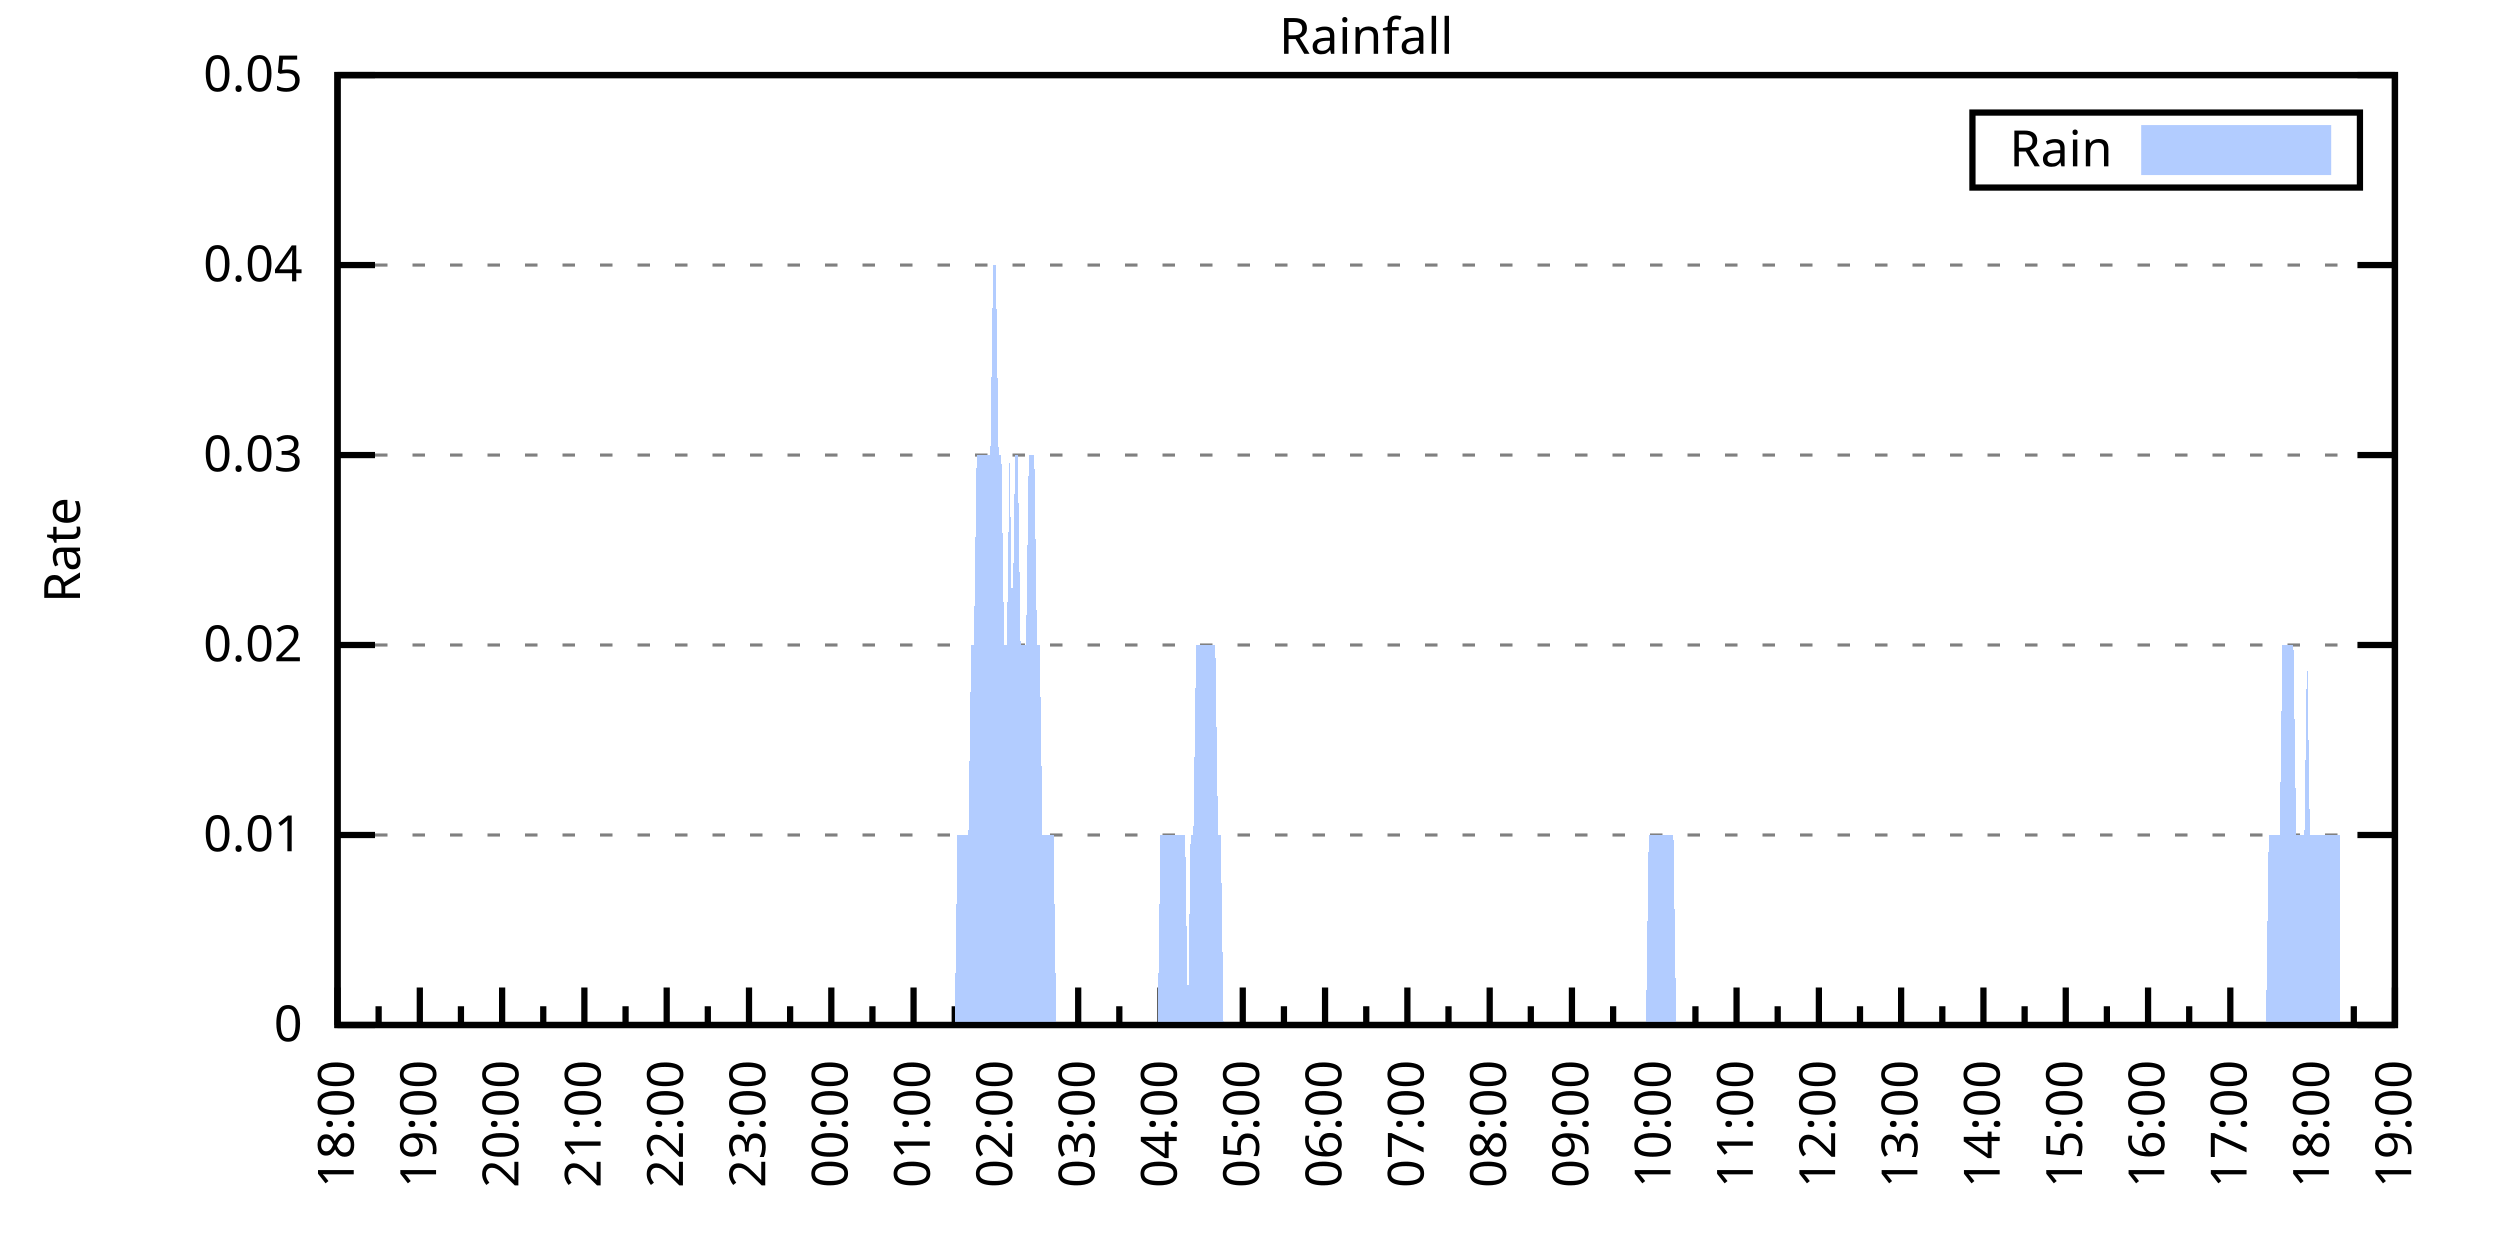
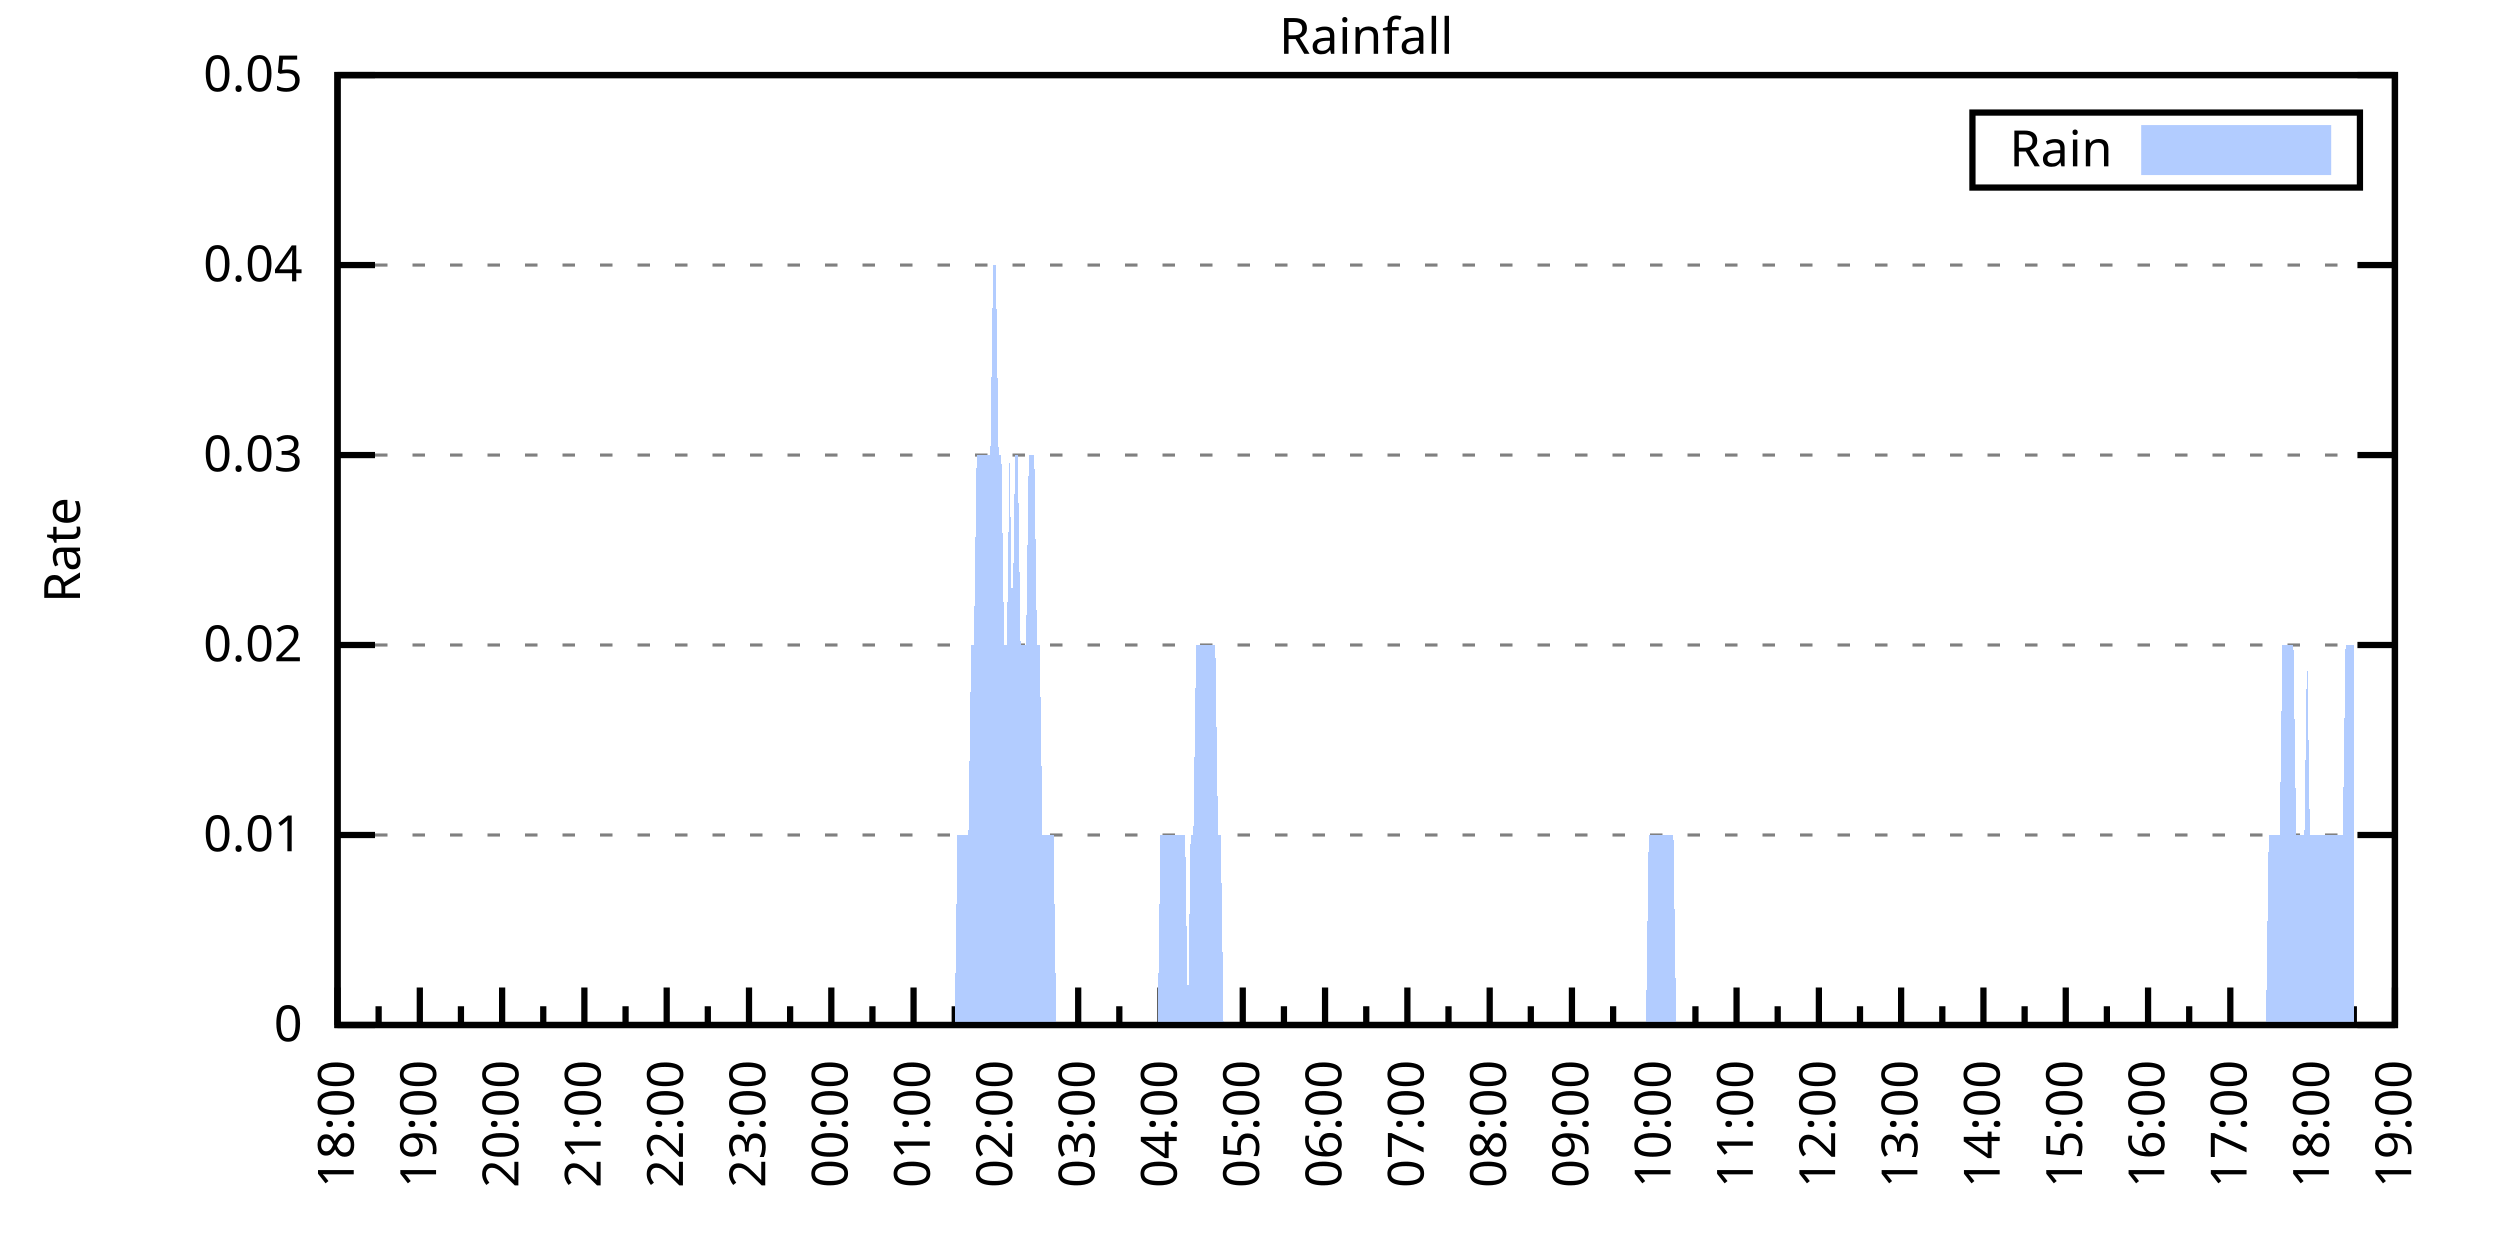
<svg xmlns="http://www.w3.org/2000/svg" xmlns:xlink="http://www.w3.org/1999/xlink" width="400" height="200" viewBox="0 0 400 200">
  <g id="gnuplot_canvas">
    <rect x="0" y="0" width="400" height="200" fill="none" />
    <defs>
      <circle id="gpDot" r="0.5" stroke-width="0.5" stroke="currentColor" />
      <path id="gpPt0" stroke-width="0.333" stroke="currentColor" d="M-1,0 h2 M0,-1 v2" />
      <path id="gpPt1" stroke-width="0.333" stroke="currentColor" d="M-1,-1 L1,1 M1,-1 L-1,1" />
      <path id="gpPt2" stroke-width="0.333" stroke="currentColor" d="M-1,0 L1,0 M0,-1 L0,1 M-1,-1 L1,1 M-1,1 L1,-1" />
      <rect id="gpPt3" stroke-width="0.333" stroke="currentColor" x="-1" y="-1" width="2" height="2" />
      <rect id="gpPt4" stroke-width="0.333" stroke="currentColor" fill="currentColor" x="-1" y="-1" width="2" height="2" />
      <circle id="gpPt5" stroke-width="0.333" stroke="currentColor" cx="0" cy="0" r="1" />
      <use xlink:href="#gpPt5" id="gpPt6" fill="currentColor" stroke="none" />
      <path id="gpPt7" stroke-width="0.333" stroke="currentColor" d="M0,-1.33 L-1.33,0.67 L1.33,0.67 z" />
      <use xlink:href="#gpPt7" id="gpPt8" fill="currentColor" stroke="none" />
      <use xlink:href="#gpPt7" id="gpPt9" stroke="currentColor" transform="rotate(180)" />
      <use xlink:href="#gpPt9" id="gpPt10" fill="currentColor" stroke="none" />
      <use xlink:href="#gpPt3" id="gpPt11" stroke="currentColor" transform="rotate(45)" />
      <use xlink:href="#gpPt11" id="gpPt12" fill="currentColor" stroke="none" />
      <path id="gpPt13" stroke-width="0.333" stroke="currentColor" d="M0,1.330 L1.265,0.411 L0.782,-1.067 L-0.782,-1.076 L-1.265,0.411 z" />
      <use xlink:href="#gpPt13" id="gpPt14" fill="currentColor" stroke="none" />
      <filter id="textbox" filterUnits="objectBoundingBox" x="0" y="0" height="1" width="1">
        <feFlood flood-color="white" flood-opacity="1" result="bgnd" />
        <feComposite in="SourceGraphic" in2="bgnd" operator="atop" />
      </filter>
      <filter id="greybox" filterUnits="objectBoundingBox" x="0" y="0" height="1" width="1">
        <feFlood flood-color="lightgrey" flood-opacity="1" result="grey" />
        <feComposite in="SourceGraphic" in2="grey" operator="atop" />
      </filter>
    </defs>
    <g fill="none" color="white" stroke="currentColor" stroke-width="1.00" stroke-linecap="butt" stroke-linejoin="miter">
</g>
    <g fill="none" color="black" stroke="currentColor" stroke-width="1.00" stroke-linecap="butt" stroke-linejoin="miter">
      <g stroke="none" shape-rendering="crispEdges">
        <polygon fill="rgb(255, 255, 255)" points="54.00,164.00 383.18,164.00 383.18,12.02 54.00,12.02 " />
      </g>
    </g>
    <g fill="none" color="black" stroke="currentColor" stroke-width="1.00" stroke-linecap="butt" stroke-linejoin="miter">
</g>
    <g fill="none" color="black" stroke="black" stroke-width="0.50" stroke-linecap="butt" stroke-linejoin="miter">
</g>
    <g fill="none" color="gray" stroke="currentColor" stroke-width="0.50" stroke-linecap="butt" stroke-linejoin="miter">
      <path stroke="gray" stroke-dasharray="2,4" class="gridline" d="M54.00,164.00 L383.19,164.00  " />
    </g>
    <g fill="none" color="gray" stroke="gray" stroke-width="1.00" stroke-linecap="butt" stroke-linejoin="miter">
</g>
    <g fill="none" color="black" stroke="currentColor" stroke-width="1.00" stroke-linecap="butt" stroke-linejoin="miter">
      <path stroke="black" d="M54.00,164.00 L60.00,164.00 M383.19,164.00 L377.19,164.00  " />
      <g transform="translate(48.40,166.60)" stroke="none" fill="black" font-family="Sans" font-size="8.00" text-anchor="end">
        <text>
          <tspan font-family="Sans"> 0</tspan>
        </text>
      </g>
    </g>
    <g fill="none" color="black" stroke="currentColor" stroke-width="1.00" stroke-linecap="butt" stroke-linejoin="miter">
</g>
    <g fill="none" color="black" stroke="black" stroke-width="0.50" stroke-linecap="butt" stroke-linejoin="miter">
</g>
    <g fill="none" color="gray" stroke="currentColor" stroke-width="0.50" stroke-linecap="butt" stroke-linejoin="miter">
      <path stroke="gray" stroke-dasharray="2,4" class="gridline" d="M54.00,133.60 L383.19,133.60  " />
    </g>
    <g fill="none" color="gray" stroke="gray" stroke-width="1.00" stroke-linecap="butt" stroke-linejoin="miter">
</g>
    <g fill="none" color="black" stroke="currentColor" stroke-width="1.00" stroke-linecap="butt" stroke-linejoin="miter">
      <path stroke="black" d="M54.00,133.60 L60.00,133.60 M383.19,133.60 L377.19,133.60  " />
      <g transform="translate(48.40,136.20)" stroke="none" fill="black" font-family="Sans" font-size="8.00" text-anchor="end">
        <text>
          <tspan font-family="Sans"> 0.01</tspan>
        </text>
      </g>
    </g>
    <g fill="none" color="black" stroke="currentColor" stroke-width="1.00" stroke-linecap="butt" stroke-linejoin="miter">
</g>
    <g fill="none" color="black" stroke="black" stroke-width="0.50" stroke-linecap="butt" stroke-linejoin="miter">
</g>
    <g fill="none" color="gray" stroke="currentColor" stroke-width="0.50" stroke-linecap="butt" stroke-linejoin="miter">
      <path stroke="gray" stroke-dasharray="2,4" class="gridline" d="M54.00,103.20 L383.19,103.20  " />
    </g>
    <g fill="none" color="gray" stroke="gray" stroke-width="1.00" stroke-linecap="butt" stroke-linejoin="miter">
</g>
    <g fill="none" color="black" stroke="currentColor" stroke-width="1.00" stroke-linecap="butt" stroke-linejoin="miter">
      <path stroke="black" d="M54.00,103.20 L60.00,103.20 M383.19,103.20 L377.19,103.20  " />
      <g transform="translate(48.40,105.80)" stroke="none" fill="black" font-family="Sans" font-size="8.00" text-anchor="end">
        <text>
          <tspan font-family="Sans"> 0.02</tspan>
        </text>
      </g>
    </g>
    <g fill="none" color="black" stroke="currentColor" stroke-width="1.00" stroke-linecap="butt" stroke-linejoin="miter">
</g>
    <g fill="none" color="black" stroke="black" stroke-width="0.50" stroke-linecap="butt" stroke-linejoin="miter">
</g>
    <g fill="none" color="gray" stroke="currentColor" stroke-width="0.50" stroke-linecap="butt" stroke-linejoin="miter">
      <path stroke="gray" stroke-dasharray="2,4" class="gridline" d="M54.00,72.81 L383.19,72.81  " />
    </g>
    <g fill="none" color="gray" stroke="gray" stroke-width="1.00" stroke-linecap="butt" stroke-linejoin="miter">
</g>
    <g fill="none" color="black" stroke="currentColor" stroke-width="1.00" stroke-linecap="butt" stroke-linejoin="miter">
      <path stroke="black" d="M54.00,72.81 L60.00,72.81 M383.19,72.81 L377.19,72.81  " />
      <g transform="translate(48.40,75.41)" stroke="none" fill="black" font-family="Sans" font-size="8.00" text-anchor="end">
        <text>
          <tspan font-family="Sans"> 0.03</tspan>
        </text>
      </g>
    </g>
    <g fill="none" color="black" stroke="currentColor" stroke-width="1.00" stroke-linecap="butt" stroke-linejoin="miter">
</g>
    <g fill="none" color="black" stroke="black" stroke-width="0.50" stroke-linecap="butt" stroke-linejoin="miter">
</g>
    <g fill="none" color="gray" stroke="currentColor" stroke-width="0.50" stroke-linecap="butt" stroke-linejoin="miter">
      <path stroke="gray" stroke-dasharray="2,4" class="gridline" d="M54.00,42.41 L383.19,42.41  " />
    </g>
    <g fill="none" color="gray" stroke="gray" stroke-width="1.00" stroke-linecap="butt" stroke-linejoin="miter">
</g>
    <g fill="none" color="black" stroke="currentColor" stroke-width="1.00" stroke-linecap="butt" stroke-linejoin="miter">
      <path stroke="black" d="M54.00,42.41 L60.00,42.41 M383.19,42.41 L377.19,42.41  " />
      <g transform="translate(48.40,45.01)" stroke="none" fill="black" font-family="Sans" font-size="8.00" text-anchor="end">
        <text>
          <tspan font-family="Sans"> 0.04</tspan>
        </text>
      </g>
    </g>
    <g fill="none" color="black" stroke="currentColor" stroke-width="1.00" stroke-linecap="butt" stroke-linejoin="miter">
</g>
    <g fill="none" color="black" stroke="black" stroke-width="0.50" stroke-linecap="butt" stroke-linejoin="miter">
</g>
    <g fill="none" color="gray" stroke="currentColor" stroke-width="0.50" stroke-linecap="butt" stroke-linejoin="miter">
      <path stroke="gray" stroke-dasharray="2,4" class="gridline" d="M54.00,12.01 L383.19,12.01  " />
    </g>
    <g fill="none" color="gray" stroke="gray" stroke-width="1.00" stroke-linecap="butt" stroke-linejoin="miter">
</g>
    <g fill="none" color="black" stroke="currentColor" stroke-width="1.00" stroke-linecap="butt" stroke-linejoin="miter">
      <path stroke="black" d="M54.00,12.01 L60.00,12.01 M383.19,12.01 L377.19,12.01  " />
      <g transform="translate(48.40,14.61)" stroke="none" fill="black" font-family="Sans" font-size="8.00" text-anchor="end">
        <text>
          <tspan font-family="Sans"> 0.05</tspan>
        </text>
      </g>
    </g>
    <g fill="none" color="black" stroke="currentColor" stroke-width="1.00" stroke-linecap="butt" stroke-linejoin="miter">
      <path stroke="black" d="M54.00,164.00 L54.00,158.00  " />
      <g transform="translate(56.60,169.60) rotate(270)" stroke="none" fill="black" font-family="Sans" font-size="8.00" text-anchor="end">
        <text>
          <tspan font-family="Sans">18:00</tspan>
        </text>
      </g>
    </g>
    <g fill="none" color="black" stroke="currentColor" stroke-width="1.00" stroke-linecap="butt" stroke-linejoin="miter">
      <path stroke="black" d="M60.58,164.00 L60.58,161.00 M67.17,164.00 L67.17,158.00  " />
      <g transform="translate(69.77,169.60) rotate(270)" stroke="none" fill="black" font-family="Sans" font-size="8.00" text-anchor="end">
        <text>
          <tspan font-family="Sans">19:00</tspan>
        </text>
      </g>
    </g>
    <g fill="none" color="black" stroke="currentColor" stroke-width="1.00" stroke-linecap="butt" stroke-linejoin="miter">
      <path stroke="black" d="M73.75,164.00 L73.75,161.00 M80.34,164.00 L80.34,158.00  " />
      <g transform="translate(82.94,169.60) rotate(270)" stroke="none" fill="black" font-family="Sans" font-size="8.00" text-anchor="end">
        <text>
          <tspan font-family="Sans">20:00</tspan>
        </text>
      </g>
    </g>
    <g fill="none" color="black" stroke="currentColor" stroke-width="1.00" stroke-linecap="butt" stroke-linejoin="miter">
      <path stroke="black" d="M86.92,164.00 L86.92,161.00 M93.50,164.00 L93.50,158.00  " />
      <g transform="translate(96.10,169.60) rotate(270)" stroke="none" fill="black" font-family="Sans" font-size="8.00" text-anchor="end">
        <text>
          <tspan font-family="Sans">21:00</tspan>
        </text>
      </g>
    </g>
    <g fill="none" color="black" stroke="currentColor" stroke-width="1.00" stroke-linecap="butt" stroke-linejoin="miter">
      <path stroke="black" d="M100.09,164.00 L100.09,161.00 M106.67,164.00 L106.67,158.00  " />
      <g transform="translate(109.27,169.60) rotate(270)" stroke="none" fill="black" font-family="Sans" font-size="8.00" text-anchor="end">
        <text>
          <tspan font-family="Sans">22:00</tspan>
        </text>
      </g>
    </g>
    <g fill="none" color="black" stroke="currentColor" stroke-width="1.00" stroke-linecap="butt" stroke-linejoin="miter">
      <path stroke="black" d="M113.25,164.00 L113.25,161.00 M119.84,164.00 L119.84,158.00  " />
      <g transform="translate(122.44,169.60) rotate(270)" stroke="none" fill="black" font-family="Sans" font-size="8.00" text-anchor="end">
        <text>
          <tspan font-family="Sans">23:00</tspan>
        </text>
      </g>
    </g>
    <g fill="none" color="black" stroke="currentColor" stroke-width="1.00" stroke-linecap="butt" stroke-linejoin="miter">
      <path stroke="black" d="M126.42,164.00 L126.42,161.00 M133.01,164.00 L133.01,158.00  " />
      <g transform="translate(135.61,169.60) rotate(270)" stroke="none" fill="black" font-family="Sans" font-size="8.00" text-anchor="end">
        <text>
          <tspan font-family="Sans">00:00</tspan>
        </text>
      </g>
    </g>
    <g fill="none" color="black" stroke="currentColor" stroke-width="1.00" stroke-linecap="butt" stroke-linejoin="miter">
      <path stroke="black" d="M139.59,164.00 L139.59,161.00 M146.17,164.00 L146.17,158.00  " />
      <g transform="translate(148.77,169.60) rotate(270)" stroke="none" fill="black" font-family="Sans" font-size="8.00" text-anchor="end">
        <text>
          <tspan font-family="Sans">01:00</tspan>
        </text>
      </g>
    </g>
    <g fill="none" color="black" stroke="currentColor" stroke-width="1.00" stroke-linecap="butt" stroke-linejoin="miter">
      <path stroke="black" d="M152.76,164.00 L152.76,161.00 M159.34,164.00 L159.34,158.00  " />
      <g transform="translate(161.94,169.60) rotate(270)" stroke="none" fill="black" font-family="Sans" font-size="8.00" text-anchor="end">
        <text>
          <tspan font-family="Sans">02:00</tspan>
        </text>
      </g>
    </g>
    <g fill="none" color="black" stroke="currentColor" stroke-width="1.00" stroke-linecap="butt" stroke-linejoin="miter">
      <path stroke="black" d="M165.92,164.00 L165.92,161.00 M172.51,164.00 L172.51,158.00  " />
      <g transform="translate(175.11,169.60) rotate(270)" stroke="none" fill="black" font-family="Sans" font-size="8.00" text-anchor="end">
        <text>
          <tspan font-family="Sans">03:00</tspan>
        </text>
      </g>
    </g>
    <g fill="none" color="black" stroke="currentColor" stroke-width="1.00" stroke-linecap="butt" stroke-linejoin="miter">
      <path stroke="black" d="M179.09,164.00 L179.09,161.00 M185.68,164.00 L185.68,158.00  " />
      <g transform="translate(188.28,169.60) rotate(270)" stroke="none" fill="black" font-family="Sans" font-size="8.00" text-anchor="end">
        <text>
          <tspan font-family="Sans">04:00</tspan>
        </text>
      </g>
    </g>
    <g fill="none" color="black" stroke="currentColor" stroke-width="1.00" stroke-linecap="butt" stroke-linejoin="miter">
      <path stroke="black" d="M192.26,164.00 L192.26,161.00 M198.84,164.00 L198.84,158.00  " />
      <g transform="translate(201.44,169.60) rotate(270)" stroke="none" fill="black" font-family="Sans" font-size="8.00" text-anchor="end">
        <text>
          <tspan font-family="Sans">05:00</tspan>
        </text>
      </g>
    </g>
    <g fill="none" color="black" stroke="currentColor" stroke-width="1.00" stroke-linecap="butt" stroke-linejoin="miter">
      <path stroke="black" d="M205.43,164.00 L205.43,161.00 M212.01,164.00 L212.01,158.00  " />
      <g transform="translate(214.61,169.60) rotate(270)" stroke="none" fill="black" font-family="Sans" font-size="8.00" text-anchor="end">
        <text>
          <tspan font-family="Sans">06:00</tspan>
        </text>
      </g>
    </g>
    <g fill="none" color="black" stroke="currentColor" stroke-width="1.00" stroke-linecap="butt" stroke-linejoin="miter">
      <path stroke="black" d="M218.60,164.00 L218.60,161.00 M225.18,164.00 L225.18,158.00  " />
      <g transform="translate(227.78,169.60) rotate(270)" stroke="none" fill="black" font-family="Sans" font-size="8.00" text-anchor="end">
        <text>
          <tspan font-family="Sans">07:00</tspan>
        </text>
      </g>
    </g>
    <g fill="none" color="black" stroke="currentColor" stroke-width="1.00" stroke-linecap="butt" stroke-linejoin="miter">
      <path stroke="black" d="M231.76,164.00 L231.76,161.00 M238.35,164.00 L238.35,158.00  " />
      <g transform="translate(240.95,169.60) rotate(270)" stroke="none" fill="black" font-family="Sans" font-size="8.00" text-anchor="end">
        <text>
          <tspan font-family="Sans">08:00</tspan>
        </text>
      </g>
    </g>
    <g fill="none" color="black" stroke="currentColor" stroke-width="1.00" stroke-linecap="butt" stroke-linejoin="miter">
      <path stroke="black" d="M244.93,164.00 L244.93,161.00 M251.51,164.00 L251.51,158.00  " />
      <g transform="translate(254.11,169.60) rotate(270)" stroke="none" fill="black" font-family="Sans" font-size="8.00" text-anchor="end">
        <text>
          <tspan font-family="Sans">09:00</tspan>
        </text>
      </g>
    </g>
    <g fill="none" color="black" stroke="currentColor" stroke-width="1.00" stroke-linecap="butt" stroke-linejoin="miter">
      <path stroke="black" d="M258.10,164.00 L258.10,161.00 M264.68,164.00 L264.68,158.00  " />
      <g transform="translate(267.28,169.60) rotate(270)" stroke="none" fill="black" font-family="Sans" font-size="8.00" text-anchor="end">
        <text>
          <tspan font-family="Sans">10:00</tspan>
        </text>
      </g>
    </g>
    <g fill="none" color="black" stroke="currentColor" stroke-width="1.00" stroke-linecap="butt" stroke-linejoin="miter">
      <path stroke="black" d="M271.27,164.00 L271.27,161.00 M277.85,164.00 L277.85,158.00  " />
      <g transform="translate(280.45,169.60) rotate(270)" stroke="none" fill="black" font-family="Sans" font-size="8.00" text-anchor="end">
        <text>
          <tspan font-family="Sans">11:00</tspan>
        </text>
      </g>
    </g>
    <g fill="none" color="black" stroke="currentColor" stroke-width="1.00" stroke-linecap="butt" stroke-linejoin="miter">
      <path stroke="black" d="M284.43,164.00 L284.43,161.00 M291.02,164.00 L291.02,158.00  " />
      <g transform="translate(293.62,169.60) rotate(270)" stroke="none" fill="black" font-family="Sans" font-size="8.00" text-anchor="end">
        <text>
          <tspan font-family="Sans">12:00</tspan>
        </text>
      </g>
    </g>
    <g fill="none" color="black" stroke="currentColor" stroke-width="1.00" stroke-linecap="butt" stroke-linejoin="miter">
      <path stroke="black" d="M297.60,164.00 L297.60,161.00 M304.18,164.00 L304.18,158.00  " />
      <g transform="translate(306.78,169.60) rotate(270)" stroke="none" fill="black" font-family="Sans" font-size="8.00" text-anchor="end">
        <text>
          <tspan font-family="Sans">13:00</tspan>
        </text>
      </g>
    </g>
    <g fill="none" color="black" stroke="currentColor" stroke-width="1.00" stroke-linecap="butt" stroke-linejoin="miter">
      <path stroke="black" d="M310.77,164.00 L310.77,161.00 M317.35,164.00 L317.35,158.00  " />
      <g transform="translate(319.95,169.60) rotate(270)" stroke="none" fill="black" font-family="Sans" font-size="8.00" text-anchor="end">
        <text>
          <tspan font-family="Sans">14:00</tspan>
        </text>
      </g>
    </g>
    <g fill="none" color="black" stroke="currentColor" stroke-width="1.00" stroke-linecap="butt" stroke-linejoin="miter">
      <path stroke="black" d="M323.94,164.00 L323.94,161.00 M330.52,164.00 L330.52,158.00  " />
      <g transform="translate(333.12,169.60) rotate(270)" stroke="none" fill="black" font-family="Sans" font-size="8.00" text-anchor="end">
        <text>
          <tspan font-family="Sans">15:00</tspan>
        </text>
      </g>
    </g>
    <g fill="none" color="black" stroke="currentColor" stroke-width="1.00" stroke-linecap="butt" stroke-linejoin="miter">
      <path stroke="black" d="M337.10,164.00 L337.10,161.00 M343.69,164.00 L343.69,158.00  " />
      <g transform="translate(346.29,169.60) rotate(270)" stroke="none" fill="black" font-family="Sans" font-size="8.00" text-anchor="end">
        <text>
          <tspan font-family="Sans">16:00</tspan>
        </text>
      </g>
    </g>
    <g fill="none" color="black" stroke="currentColor" stroke-width="1.00" stroke-linecap="butt" stroke-linejoin="miter">
      <path stroke="black" d="M350.27,164.00 L350.27,161.00 M356.85,164.00 L356.85,158.00  " />
      <g transform="translate(359.45,169.60) rotate(270)" stroke="none" fill="black" font-family="Sans" font-size="8.00" text-anchor="end">
        <text>
          <tspan font-family="Sans">17:00</tspan>
        </text>
      </g>
    </g>
    <g fill="none" color="black" stroke="currentColor" stroke-width="1.00" stroke-linecap="butt" stroke-linejoin="miter">
      <path stroke="black" d="M363.44,164.00 L363.44,161.00 M370.02,164.00 L370.02,158.00  " />
      <g transform="translate(372.62,169.60) rotate(270)" stroke="none" fill="black" font-family="Sans" font-size="8.00" text-anchor="end">
        <text>
          <tspan font-family="Sans">18:00</tspan>
        </text>
      </g>
    </g>
    <g fill="none" color="black" stroke="currentColor" stroke-width="1.00" stroke-linecap="butt" stroke-linejoin="miter">
      <path stroke="black" d="M376.61,164.00 L376.61,161.00 M383.19,164.00 L383.19,158.00  " />
      <g transform="translate(385.79,169.60) rotate(270)" stroke="none" fill="black" font-family="Sans" font-size="8.00" text-anchor="end">
        <text>
          <tspan font-family="Sans">19:00</tspan>
        </text>
      </g>
    </g>
    <g fill="none" color="black" stroke="currentColor" stroke-width="1.00" stroke-linecap="butt" stroke-linejoin="miter">
</g>
    <g fill="none" color="black" stroke="currentColor" stroke-width="1.00" stroke-linecap="butt" stroke-linejoin="miter">
      <path stroke="black" d="M54.00,12.01 L54.00,164.00 L383.19,164.00 L383.19,12.01 L54.00,12.01 Z  " />
    </g>
    <g fill="none" color="black" stroke="currentColor" stroke-width="1.00" stroke-linecap="butt" stroke-linejoin="miter">
      <g transform="translate(12.80,88.01) rotate(270)" stroke="none" fill="black" font-family="Sans" font-size="8.00" text-anchor="middle">
        <text>
          <tspan font-family="Sans">Rate</tspan>
        </text>
      </g>
    </g>
    <g fill="none" color="black" stroke="currentColor" stroke-width="1.00" stroke-linecap="butt" stroke-linejoin="miter">
</g>
    <g fill="none" color="black" stroke="currentColor" stroke-width="1.00" stroke-linecap="butt" stroke-linejoin="miter">
      <path stroke="black" d="M315.59,30.01 L315.59,18.01 L377.59,18.01 L377.59,30.01 L315.59,30.01 Z  " />
    </g>
    <g id="Rainfall_plot_1">
      <g fill="none" color="white" stroke="black" stroke-width="2.00" stroke-linecap="butt" stroke-linejoin="miter">
</g>
      <g fill="none" color="black" stroke="currentColor" stroke-width="2.00" stroke-linecap="butt" stroke-linejoin="miter">
        <g transform="translate(337.99,26.61)" stroke="none" fill="black" font-family="Sans" font-size="8.00" text-anchor="end">
          <text>
            <tspan font-family="Sans">Rain</tspan>
          </text>
        </g>
      </g>
      <g fill="none" color="black" stroke="currentColor" stroke-width="2.00" stroke-linecap="butt" stroke-linejoin="miter">
        <g stroke="none" shape-rendering="crispEdges">
          <polygon fill="rgb(178, 204, 255)" points="343.59,27.01 371.99,27.01 371.99,21.01 343.59,21.01 " />
        </g>
        <path stroke="rgb(178, 204, 255)" d="M343.59,27.01 L371.99,27.01 L371.99,21.01 L343.59,21.01 L343.59,27.01 Z  " />
      </g>
      <g fill="none" color="black" stroke="currentColor" stroke-width="2.00" stroke-linecap="butt" stroke-linejoin="miter">
        <g stroke="none" shape-rendering="crispEdges">
-           <polygon fill="rgb(178, 204, 255)" points="58.83,164.00 59.27,164.00 59.71,164.00 60.14,164.00 60.58,164.00 61.02,164.00 61.46,164.00 61.90,164.00 62.34,164.00 62.78,164.00 63.22,164.00 63.66,164.00 64.10,164.00 64.53,164.00 64.97,164.00 65.41,164.00 65.85,164.00 66.29,164.00 66.73,164.00 67.17,164.00 67.61,164.00 68.05,164.00 68.48,164.00 68.92,164.00 69.36,164.00 69.80,164.00 70.24,164.00 70.68,164.00 71.12,164.00 71.56,164.00 72.00,164.00 72.43,164.00 72.87,164.00 73.31,164.00 73.75,164.00 74.19,164.00 74.63,164.00 75.07,164.00 75.51,164.00 75.95,164.00 76.38,164.00 76.82,164.00 77.26,164.00 77.70,164.00 78.14,164.00 78.58,164.00 79.02,164.00 79.46,164.00 79.90,164.00 80.34,164.00 80.77,164.00 81.21,164.00 81.65,164.00 82.09,164.00 82.53,164.00 82.97,164.00 83.41,164.00 83.85,164.00 84.29,164.00 84.72,164.00 85.16,164.00 85.60,164.00 86.04,164.00 86.48,164.00 86.92,164.00 87.36,164.00 87.80,164.00 88.24,164.00 88.67,164.00 89.11,164.00 89.55,164.00 89.99,164.00 90.43,164.00 90.87,164.00 91.31,164.00 91.75,164.00 92.19,164.00 92.62,164.00 93.06,164.00 93.50,164.00 93.94,164.00 94.38,164.00 94.82,164.00 95.26,164.00 95.70,164.00 96.14,164.00 96.58,164.00 97.01,164.00 97.45,164.00 97.89,164.00 98.33,164.00 98.77,164.00 99.21,164.00 99.65,164.00 100.09,164.00 100.53,164.00 100.96,164.00 101.40,164.00 101.84,164.00 102.28,164.00 102.72,164.00 103.16,164.00 103.60,164.00 104.04,164.00 104.48,164.00 104.91,164.00 105.35,164.00 105.79,164.00 106.23,164.00 106.67,164.00 107.11,164.00 107.55,164.00 107.99,164.00 108.43,164.00 108.87,164.00 109.30,164.00 109.74,164.00 110.18,164.00 110.62,164.00 111.06,164.00 111.50,164.00 111.94,164.00 112.38,164.00 112.82,164.00 113.25,164.00 113.69,164.00 114.13,164.00 114.57,164.00 115.01,164.00 115.45,164.00 115.89,164.00 116.33,164.00 116.77,164.00 117.20,164.00 117.64,164.00 118.08,164.00 118.52,164.00 118.96,164.00 119.40,164.00 119.84,164.00 120.28,164.00 120.72,164.00 121.15,164.00 121.59,164.00 122.03,164.00 122.47,164.00 122.91,164.00 123.35,164.00 123.79,164.00 124.23,164.00 124.67,164.00 125.11,164.00 125.54,164.00 125.98,164.00 126.42,164.00 126.86,164.00 127.30,164.00 127.74,164.00 128.18,164.00 128.62,164.00 129.06,164.00 129.49,164.00 129.93,164.00 130.37,164.00 130.81,164.00 131.25,164.00 131.69,164.00 132.13,164.00 132.57,164.00 133.01,164.00 133.44,164.00 133.88,164.00 134.32,164.00 134.76,164.00 135.20,164.00 135.64,164.00 136.08,164.00 136.52,164.00 136.96,164.00 137.39,164.00 137.83,164.00 138.27,164.00 138.71,164.00 139.15,164.00 139.59,164.00 140.03,164.00 140.47,164.00 140.91,164.00 141.35,164.00 141.78,164.00 142.22,164.00 142.66,164.00 143.10,164.00 143.54,164.00 143.98,164.00 144.42,164.00 144.86,164.00 145.30,164.00 145.73,164.00 146.17,164.00 146.61,164.00 147.05,164.00 147.49,164.00 147.93,164.00 148.37,164.00 148.81,164.00 149.25,164.00 149.68,164.00 150.12,164.00 150.56,164.00 151.00,164.00 151.44,164.00 151.88,164.00 152.32,164.00 152.76,164.00 153.20,133.60 153.63,133.60 154.07,133.60 154.51,133.60 154.95,133.60 155.39,103.20 155.83,103.20 156.27,72.81 156.71,72.81 157.15,72.81 157.59,72.81 158.02,72.81 158.46,72.81 158.90,42.41 159.34,42.41 159.78,72.81 160.22,72.81 160.66,103.20 161.10,103.20 161.54,72.81 161.97,103.20 162.41,72.81 162.85,72.81 163.29,103.20 163.73,103.20 164.17,103.20 164.61,72.81 165.05,72.81 165.49,72.81 165.92,103.20 166.36,103.20 166.80,133.60 167.24,133.60 167.68,133.60 168.12,133.60 168.56,133.60 169.00,164.00 169.44,164.00 169.87,164.00 170.31,164.00 170.75,164.00 171.19,164.00 171.63,164.00 172.07,164.00 172.51,164.00 172.95,164.00 173.39,164.00 173.83,164.00 174.26,164.00 174.70,164.00 175.14,164.00 175.58,164.00 176.02,164.00 176.46,164.00 176.90,164.00 177.34,164.00 177.78,164.00 178.21,164.00 178.65,164.00 179.09,164.00 179.53,164.00 179.97,164.00 180.41,164.00 180.85,164.00 181.29,164.00 181.73,164.00 182.16,164.00 182.60,164.00 183.04,164.00 183.48,164.00 183.92,164.00 184.36,164.00 184.80,164.00 185.24,164.00 185.68,133.60 186.11,133.60 186.55,133.60 186.99,133.60 187.43,133.60 187.87,133.60 188.31,133.60 188.75,133.60 189.19,133.60 189.63,133.60 190.07,164.00 190.50,133.60 190.94,133.60 191.38,103.20 191.82,103.20 192.26,103.20 192.70,103.20 193.14,103.20 193.58,103.20 194.02,103.20 194.45,103.20 194.89,133.60 195.33,133.60 195.77,164.00 196.21,164.00 196.65,164.00 197.09,164.00 197.53,164.00 197.97,164.00 198.40,164.00 198.84,164.00 199.28,164.00 199.72,164.00 200.16,164.00 200.60,164.00 201.04,164.00 201.48,164.00 201.92,164.00 202.35,164.00 202.79,164.00 203.23,164.00 203.67,164.00 204.11,164.00 204.55,164.00 204.99,164.00 205.43,164.00 205.87,164.00 206.31,164.00 206.74,164.00 207.18,164.00 207.62,164.00 208.06,164.00 208.50,164.00 208.94,164.00 209.38,164.00 209.82,164.00 210.26,164.00 210.69,164.00 211.13,164.00 211.57,164.00 212.01,164.00 212.45,164.00 212.89,164.00 213.33,164.00 213.77,164.00 214.21,164.00 214.64,164.00 215.08,164.00 215.52,164.00 215.96,164.00 216.40,164.00 216.84,164.00 217.28,164.00 217.72,164.00 218.16,164.00 218.60,164.00 219.03,164.00 219.47,164.00 219.91,164.00 220.35,164.00 220.79,164.00 221.23,164.00 221.67,164.00 222.11,164.00 222.55,164.00 222.98,164.00 223.42,164.00 223.86,164.00 224.30,164.00 224.74,164.00 225.18,164.00 225.62,164.00 226.06,164.00 226.50,164.00 226.93,164.00 227.37,164.00 227.81,164.00 228.25,164.00 228.69,164.00 229.13,164.00 229.57,164.00 230.01,164.00 230.45,164.00 230.88,164.00 231.32,164.00 231.76,164.00 232.20,164.00 232.64,164.00 233.08,164.00 233.52,164.00 233.96,164.00 234.40,164.00 234.84,164.00 235.27,164.00 235.71,164.00 236.15,164.00 236.59,164.00 237.03,164.00 237.47,164.00 237.91,164.00 238.35,164.00 238.79,164.00 239.22,164.00 239.66,164.00 240.10,164.00 240.54,164.00 240.98,164.00 241.42,164.00 241.86,164.00 242.30,164.00 242.74,164.00 243.17,164.00 243.61,164.00 244.05,164.00 244.49,164.00 244.93,164.00 245.37,164.00 245.81,164.00 246.25,164.00 246.69,164.00 247.12,164.00 247.56,164.00 248.00,164.00 248.44,164.00 248.88,164.00 249.32,164.00 249.76,164.00 250.20,164.00 250.64,164.00 251.08,164.00 251.51,164.00 251.95,164.00 252.39,164.00 252.83,164.00 253.27,164.00 253.71,164.00 254.15,164.00 254.59,164.00 255.03,164.00 255.46,164.00 255.90,164.00 256.34,164.00 256.78,164.00 257.22,164.00 257.66,164.00 258.10,164.00 258.54,164.00 258.98,164.00 259.41,164.00 259.85,164.00 260.29,164.00 260.73,164.00 261.17,164.00 261.61,164.00 262.05,164.00 262.49,164.00 262.93,164.00 263.36,164.00 263.80,133.60 264.24,133.60 264.68,133.60 265.12,133.60 265.56,133.60 266.00,133.60 266.44,133.60 266.88,133.60 267.32,133.60 267.75,133.60 268.19,164.00 268.63,164.00 269.07,164.00 269.51,164.00 269.95,164.00 270.39,164.00 270.83,164.00 271.27,164.00 271.70,164.00 272.14,164.00 272.58,164.00 273.02,164.00 273.46,164.00 273.90,164.00 274.34,164.00 274.78,164.00 275.22,164.00 275.65,164.00 276.09,164.00 276.53,164.00 276.97,164.00 277.41,164.00 277.85,164.00 278.29,164.00 278.73,164.00 279.17,164.00 279.60,164.00 280.04,164.00 280.48,164.00 280.92,164.00 281.36,164.00 281.80,164.00 282.24,164.00 282.68,164.00 283.12,164.00 283.56,164.00 283.99,164.00 284.43,164.00 284.87,164.00 285.31,164.00 285.75,164.00 286.19,164.00 286.63,164.00 287.07,164.00 287.51,164.00 287.94,164.00 288.38,164.00 288.82,164.00 289.26,164.00 289.70,164.00 290.14,164.00 290.58,164.00 291.02,164.00 291.46,164.00 291.89,164.00 292.33,164.00 292.77,164.00 293.21,164.00 293.65,164.00 294.09,164.00 294.53,164.00 294.97,164.00 295.41,164.00 295.84,164.00 296.28,164.00 296.72,164.00 297.16,164.00 297.60,164.00 298.04,164.00 298.48,164.00 298.92,164.00 299.36,164.00 299.80,164.00 300.23,164.00 300.67,164.00 301.11,164.00 301.55,164.00 301.99,164.00 302.43,164.00 302.87,164.00 303.31,164.00 303.75,164.00 304.18,164.00 304.62,164.00 305.06,164.00 305.50,164.00 305.94,164.00 306.38,164.00 306.82,164.00 307.26,164.00 307.70,164.00 308.13,164.00 308.57,164.00 309.01,164.00 309.45,164.00 309.89,164.00 310.33,164.00 310.77,164.00 311.21,164.00 311.65,164.00 312.08,164.00 312.52,164.00 312.96,164.00 313.40,164.00 313.84,164.00 314.28,164.00 314.72,164.00 315.16,164.00 315.60,164.00 316.04,164.00 316.47,164.00 316.91,164.00 317.35,164.00 317.79,164.00 318.23,164.00 318.67,164.00 319.11,164.00 319.55,164.00 319.99,164.00 320.42,164.00 320.86,164.00 321.30,164.00 321.74,164.00 322.18,164.00 322.62,164.00 323.06,164.00 323.50,164.00 323.94,164.00 324.37,164.00 324.81,164.00 325.25,164.00 325.69,164.00 326.13,164.00 326.57,164.00 327.01,164.00 327.45,164.00 327.89,164.00 328.33,164.00 328.76,164.00 329.20,164.00 329.64,164.00 330.08,164.00 330.52,164.00 330.96,164.00 331.40,164.00 331.84,164.00 332.28,164.00 332.71,164.00 333.15,164.00 333.59,164.00 334.03,164.00 334.47,164.00 334.91,164.00 335.35,164.00 335.79,164.00 336.23,164.00 336.66,164.00 337.10,164.00 337.54,164.00 337.98,164.00 338.42,164.00 338.86,164.00 339.30,164.00 339.74,164.00 340.18,164.00 340.61,164.00 341.05,164.00 341.49,164.00 341.93,164.00 342.37,164.00 342.81,164.00 343.25,164.00 343.69,164.00 344.13,164.00 344.57,164.00 345.00,164.00 345.44,164.00 345.88,164.00 346.32,164.00 346.76,164.00 347.20,164.00 347.64,164.00 348.08,164.00 348.52,164.00 348.95,164.00 349.39,164.00 349.83,164.00 350.27,164.00 350.71,164.00 351.15,164.00 351.59,164.00 352.03,164.00 352.47,164.00 352.90,164.00 353.34,164.00 353.78,164.00 354.22,164.00 354.66,164.00 355.10,164.00 355.54,164.00 355.98,164.00 356.42,164.00 356.85,164.00 357.29,164.00 357.73,164.00 358.17,164.00 358.61,164.00 359.05,164.00 359.49,164.00 359.93,164.00 360.37,164.00 360.81,164.00 361.24,164.00 361.68,164.00 362.12,164.00 362.56,164.00 363.00,133.60 363.44,133.60 363.88,133.60 364.32,133.60 364.76,133.60 365.19,103.20 365.63,103.20 366.07,103.20 366.51,103.20 366.95,103.20 367.39,133.60 367.83,133.60 368.27,133.60 368.71,133.60 369.14,103.20 369.58,133.60 370.02,133.60 370.46,133.60 370.90,133.60 371.34,133.60 371.78,133.60 372.22,133.60 372.66,133.60 373.09,133.60 373.53,133.60 373.97,133.60 374.41,133.60 374.41,164.00 58.83,164.00 " />
+           <polygon fill="rgb(178, 204, 255)" points="61.02,164.00 61.46,164.00 61.90,164.00 62.34,164.00 62.78,164.00 63.22,164.00 63.66,164.00 64.10,164.00 64.53,164.00 64.97,164.00 65.41,164.00 65.85,164.00 66.29,164.00 66.73,164.00 67.17,164.00 67.61,164.00 68.05,164.00 68.48,164.00 68.92,164.00 69.36,164.00 69.80,164.00 70.24,164.00 70.68,164.00 71.12,164.00 71.56,164.00 72.00,164.00 72.43,164.00 72.87,164.00 73.31,164.00 73.75,164.00 74.19,164.00 74.63,164.00 75.07,164.00 75.51,164.00 75.95,164.00 76.38,164.00 76.82,164.00 77.26,164.00 77.70,164.00 78.14,164.00 78.58,164.00 79.02,164.00 79.46,164.00 79.90,164.00 80.34,164.00 80.77,164.00 81.21,164.00 81.65,164.00 82.09,164.00 82.53,164.00 82.97,164.00 83.41,164.00 83.85,164.00 84.29,164.00 84.72,164.00 85.16,164.00 85.60,164.00 86.04,164.00 86.48,164.00 86.92,164.00 87.36,164.00 87.80,164.00 88.24,164.00 88.67,164.00 89.11,164.00 89.55,164.00 89.99,164.00 90.43,164.00 90.87,164.00 91.31,164.00 91.75,164.00 92.19,164.00 92.62,164.00 93.06,164.00 93.50,164.00 93.94,164.00 94.38,164.00 94.82,164.00 95.26,164.00 95.70,164.00 96.14,164.00 96.58,164.00 97.01,164.00 97.45,164.00 97.89,164.00 98.33,164.00 98.77,164.00 99.21,164.00 99.65,164.00 100.09,164.00 100.53,164.00 100.96,164.00 101.40,164.00 101.84,164.00 102.28,164.00 102.72,164.00 103.16,164.00 103.60,164.00 104.04,164.00 104.48,164.00 104.91,164.00 105.35,164.00 105.79,164.00 106.23,164.00 106.67,164.00 107.11,164.00 107.55,164.00 107.99,164.00 108.43,164.00 108.87,164.00 109.30,164.00 109.74,164.00 110.18,164.00 110.62,164.00 111.06,164.00 111.50,164.00 111.94,164.00 112.38,164.00 112.82,164.00 113.25,164.00 113.69,164.00 114.13,164.00 114.57,164.00 115.01,164.00 115.45,164.00 115.89,164.00 116.33,164.00 116.77,164.00 117.20,164.00 117.64,164.00 118.08,164.00 118.52,164.00 118.96,164.00 119.40,164.00 119.84,164.00 120.28,164.00 120.72,164.00 121.15,164.00 121.59,164.00 122.03,164.00 122.47,164.00 122.91,164.00 123.35,164.00 123.79,164.00 124.23,164.00 124.67,164.00 125.11,164.00 125.54,164.00 125.98,164.00 126.42,164.00 126.86,164.00 127.30,164.00 127.74,164.00 128.18,164.00 128.62,164.00 129.06,164.00 129.49,164.00 129.93,164.00 130.37,164.00 130.81,164.00 131.25,164.00 131.69,164.00 132.13,164.00 132.57,164.00 133.01,164.00 133.44,164.00 133.88,164.00 134.32,164.00 134.76,164.00 135.20,164.00 135.64,164.00 136.08,164.00 136.52,164.00 136.96,164.00 137.39,164.00 137.83,164.00 138.27,164.00 138.71,164.00 139.15,164.00 139.59,164.00 140.03,164.00 140.47,164.00 140.91,164.00 141.35,164.00 141.78,164.00 142.22,164.00 142.66,164.00 143.10,164.00 143.54,164.00 143.98,164.00 144.42,164.00 144.86,164.00 145.30,164.00 145.73,164.00 146.17,164.00 146.61,164.00 147.05,164.00 147.49,164.00 147.93,164.00 148.37,164.00 148.81,164.00 149.25,164.00 149.68,164.00 150.12,164.00 150.56,164.00 151.00,164.00 151.44,164.00 151.88,164.00 152.32,164.00 152.76,164.00 153.20,133.60 153.63,133.60 154.07,133.60 154.51,133.60 154.95,133.60 155.39,103.20 155.83,103.20 156.27,72.81 156.71,72.81 157.15,72.81 157.59,72.81 158.02,72.81 158.46,72.81 158.90,42.41 159.34,42.41 159.78,72.81 160.22,72.81 160.66,103.20 161.10,103.20 161.54,72.81 161.97,103.20 162.41,72.81 162.85,72.81 163.29,103.20 163.73,103.20 164.17,103.20 164.61,72.81 165.05,72.81 165.49,72.81 165.92,103.20 166.36,103.20 166.80,133.60 167.24,133.60 167.68,133.60 168.12,133.60 168.56,133.60 169.00,164.00 169.44,164.00 169.87,164.00 170.31,164.00 170.75,164.00 171.19,164.00 171.63,164.00 172.07,164.00 172.51,164.00 172.95,164.00 173.39,164.00 173.83,164.00 174.26,164.00 174.70,164.00 175.14,164.00 175.58,164.00 176.02,164.00 176.46,164.00 176.90,164.00 177.34,164.00 177.78,164.00 178.21,164.00 178.65,164.00 179.09,164.00 179.53,164.00 179.97,164.00 180.41,164.00 180.85,164.00 181.29,164.00 181.73,164.00 182.16,164.00 182.60,164.00 183.04,164.00 183.48,164.00 183.92,164.00 184.36,164.00 184.80,164.00 185.24,164.00 185.68,133.60 186.11,133.60 186.55,133.60 186.99,133.60 187.43,133.60 187.87,133.60 188.31,133.60 188.75,133.60 189.19,133.60 189.63,133.60 190.07,164.00 190.50,133.60 190.94,133.60 191.38,103.20 191.82,103.20 192.26,103.20 192.70,103.20 193.14,103.20 193.58,103.20 194.02,103.20 194.45,103.20 194.89,133.60 195.33,133.60 195.77,164.00 196.21,164.00 196.65,164.00 197.09,164.00 197.53,164.00 197.97,164.00 198.40,164.00 198.84,164.00 199.28,164.00 199.72,164.00 200.16,164.00 200.60,164.00 201.04,164.00 201.48,164.00 201.92,164.00 202.35,164.00 202.79,164.00 203.23,164.00 203.67,164.00 204.11,164.00 204.55,164.00 204.99,164.00 205.43,164.00 205.87,164.00 206.31,164.00 206.74,164.00 207.18,164.00 207.62,164.00 208.06,164.00 208.50,164.00 208.94,164.00 209.38,164.00 209.82,164.00 210.26,164.00 210.69,164.00 211.13,164.00 211.57,164.00 212.01,164.00 212.45,164.00 212.89,164.00 213.33,164.00 213.77,164.00 214.21,164.00 214.64,164.00 215.08,164.00 215.52,164.00 215.96,164.00 216.40,164.00 216.84,164.00 217.28,164.00 217.72,164.00 218.16,164.00 218.60,164.00 219.03,164.00 219.47,164.00 219.91,164.00 220.35,164.00 220.79,164.00 221.23,164.00 221.67,164.00 222.11,164.00 222.55,164.00 222.98,164.00 223.42,164.00 223.86,164.00 224.30,164.00 224.74,164.00 225.18,164.00 225.62,164.00 226.06,164.00 226.50,164.00 226.93,164.00 227.37,164.00 227.81,164.00 228.25,164.00 228.69,164.00 229.13,164.00 229.57,164.00 230.01,164.00 230.45,164.00 230.88,164.00 231.32,164.00 231.76,164.00 232.20,164.00 232.64,164.00 233.08,164.00 233.52,164.00 233.96,164.00 234.40,164.00 234.84,164.00 235.27,164.00 235.71,164.00 236.15,164.00 236.59,164.00 237.03,164.00 237.47,164.00 237.91,164.00 238.35,164.00 238.79,164.00 239.22,164.00 239.66,164.00 240.10,164.00 240.54,164.00 240.98,164.00 241.42,164.00 241.86,164.00 242.30,164.00 242.74,164.00 243.17,164.00 243.61,164.00 244.05,164.00 244.49,164.00 244.93,164.00 245.37,164.00 245.81,164.00 246.25,164.00 246.69,164.00 247.12,164.00 247.56,164.00 248.00,164.00 248.44,164.00 248.88,164.00 249.32,164.00 249.76,164.00 250.20,164.00 250.64,164.00 251.08,164.00 251.51,164.00 251.95,164.00 252.39,164.00 252.83,164.00 253.27,164.00 253.71,164.00 254.15,164.00 254.59,164.00 255.03,164.00 255.46,164.00 255.90,164.00 256.34,164.00 256.78,164.00 257.22,164.00 257.66,164.00 258.10,164.00 258.54,164.00 258.98,164.00 259.41,164.00 259.85,164.00 260.29,164.00 260.73,164.00 261.17,164.00 261.61,164.00 262.05,164.00 262.49,164.00 262.93,164.00 263.36,164.00 263.80,133.60 264.24,133.60 264.68,133.60 265.12,133.60 265.56,133.60 266.00,133.60 266.44,133.60 266.88,133.60 267.32,133.60 267.75,133.60 268.19,164.00 268.63,164.00 269.07,164.00 269.51,164.00 269.95,164.00 270.39,164.00 270.83,164.00 271.27,164.00 271.70,164.00 272.14,164.00 272.58,164.00 273.02,164.00 273.46,164.00 273.90,164.00 274.34,164.00 274.78,164.00 275.22,164.00 275.65,164.00 276.09,164.00 276.53,164.00 276.97,164.00 277.41,164.00 277.85,164.00 278.29,164.00 278.73,164.00 279.17,164.00 279.60,164.00 280.04,164.00 280.48,164.00 280.92,164.00 281.36,164.00 281.80,164.00 282.24,164.00 282.68,164.00 283.12,164.00 283.56,164.00 283.99,164.00 284.43,164.00 284.87,164.00 285.31,164.00 285.75,164.00 286.19,164.00 286.63,164.00 287.07,164.00 287.51,164.00 287.94,164.00 288.38,164.00 288.82,164.00 289.26,164.00 289.70,164.00 290.14,164.00 290.58,164.00 291.02,164.00 291.46,164.00 291.89,164.00 292.33,164.00 292.77,164.00 293.21,164.00 293.65,164.00 294.09,164.00 294.53,164.00 294.97,164.00 295.41,164.00 295.84,164.00 296.28,164.00 296.72,164.00 297.16,164.00 297.60,164.00 298.04,164.00 298.48,164.00 298.92,164.00 299.36,164.00 299.80,164.00 300.23,164.00 300.67,164.00 301.11,164.00 301.55,164.00 301.99,164.00 302.43,164.00 302.87,164.00 303.31,164.00 303.75,164.00 304.18,164.00 304.62,164.00 305.06,164.00 305.50,164.00 305.94,164.00 306.38,164.00 306.82,164.00 307.26,164.00 307.70,164.00 308.13,164.00 308.57,164.00 309.01,164.00 309.45,164.00 309.89,164.00 310.33,164.00 310.77,164.00 311.21,164.00 311.65,164.00 312.08,164.00 312.52,164.00 312.96,164.00 313.40,164.00 313.84,164.00 314.28,164.00 314.72,164.00 315.16,164.00 315.60,164.00 316.04,164.00 316.47,164.00 316.91,164.00 317.35,164.00 317.79,164.00 318.23,164.00 318.67,164.00 319.11,164.00 319.55,164.00 319.99,164.00 320.42,164.00 320.86,164.00 321.30,164.00 321.74,164.00 322.18,164.00 322.62,164.00 323.06,164.00 323.50,164.00 323.94,164.00 324.37,164.00 324.81,164.00 325.25,164.00 325.69,164.00 326.13,164.00 326.57,164.00 327.01,164.00 327.45,164.00 327.89,164.00 328.33,164.00 328.76,164.00 329.20,164.00 329.64,164.00 330.08,164.00 330.52,164.00 330.96,164.00 331.40,164.00 331.84,164.00 332.28,164.00 332.71,164.00 333.15,164.00 333.59,164.00 334.03,164.00 334.47,164.00 334.91,164.00 335.35,164.00 335.79,164.00 336.23,164.00 336.66,164.00 337.10,164.00 337.54,164.00 337.98,164.00 338.42,164.00 338.86,164.00 339.30,164.00 339.74,164.00 340.18,164.00 340.61,164.00 341.05,164.00 341.49,164.00 341.93,164.00 342.37,164.00 342.81,164.00 343.25,164.00 343.69,164.00 344.13,164.00 344.57,164.00 345.00,164.00 345.44,164.00 345.88,164.00 346.32,164.00 346.76,164.00 347.20,164.00 347.64,164.00 348.08,164.00 348.52,164.00 348.95,164.00 349.39,164.00 349.83,164.00 350.27,164.00 350.71,164.00 351.15,164.00 351.59,164.00 352.03,164.00 352.47,164.00 352.90,164.00 353.34,164.00 353.78,164.00 354.22,164.00 354.66,164.00 355.10,164.00 355.54,164.00 355.98,164.00 356.42,164.00 356.85,164.00 357.29,164.00 357.73,164.00 358.17,164.00 358.61,164.00 359.05,164.00 359.49,164.00 359.93,164.00 360.37,164.00 360.81,164.00 361.24,164.00 361.68,164.00 362.12,164.00 362.56,164.00 363.00,133.60 363.44,133.60 363.88,133.60 364.32,133.60 364.76,133.60 365.19,103.20 365.63,103.20 366.07,103.20 366.51,103.20 366.95,103.20 367.39,133.60 367.83,133.60 368.27,133.60 368.71,133.60 369.14,103.20 369.58,133.60 370.02,133.60 370.46,133.60 370.90,133.60 371.34,133.60 371.78,133.60 372.22,133.60 372.66,133.60 373.09,133.60 373.53,133.60 373.97,133.60 374.41,133.60 374.85,133.60 375.29,103.20 375.73,103.20 376.17,103.20 376.61,103.20 376.61,164.00 61.02,164.00 " />
        </g>
      </g>
    </g>
    <g fill="none" color="black" stroke="currentColor" stroke-width="2.00" stroke-linecap="butt" stroke-linejoin="miter">
</g>
    <g fill="none" color="black" stroke="black" stroke-width="1.00" stroke-linecap="butt" stroke-linejoin="miter">
</g>
    <g fill="none" color="black" stroke="currentColor" stroke-width="1.00" stroke-linecap="butt" stroke-linejoin="miter">
      <path stroke="black" d="M54.00,12.01 L54.00,164.00 L383.19,164.00 L383.19,12.01 L54.00,12.01 Z  " />
    </g>
    <g fill="none" color="black" stroke="currentColor" stroke-width="1.00" stroke-linecap="butt" stroke-linejoin="miter">
      <g transform="translate(218.59,8.61)" stroke="none" fill="black" font-family="Sans" font-size="8.00" text-anchor="middle">
        <text>
          <tspan font-family="Sans">Rainfall</tspan>
        </text>
      </g>
    </g>
    <g fill="none" color="black" stroke="currentColor" stroke-width="1.00" stroke-linecap="butt" stroke-linejoin="miter">
</g>
  </g>
</svg>
